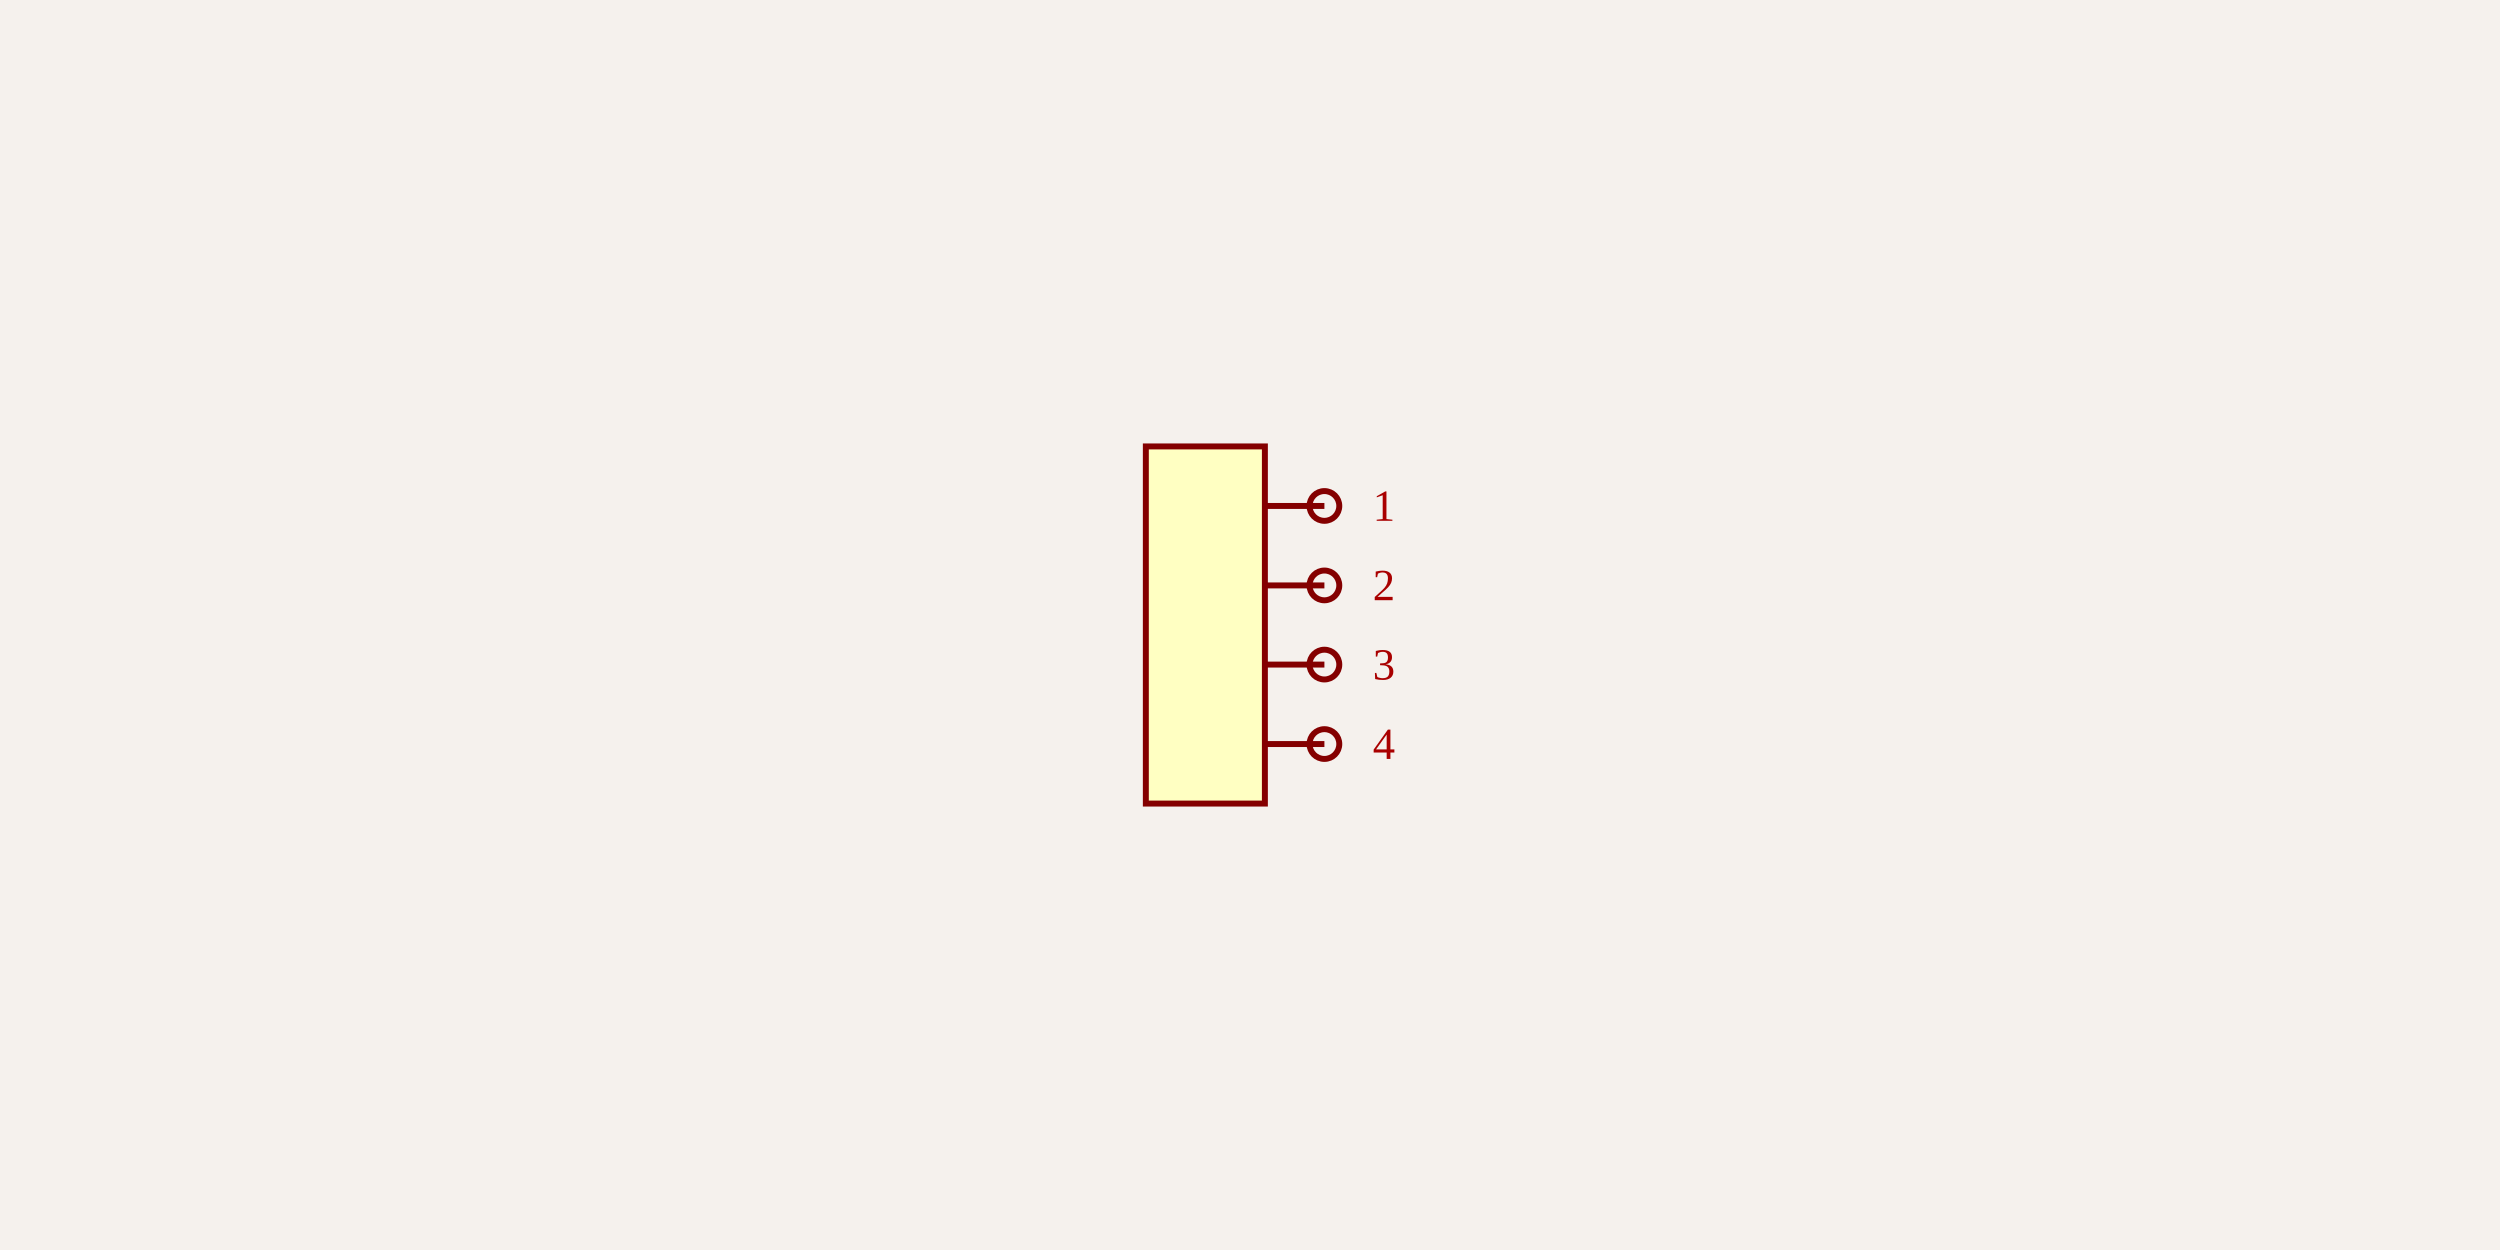
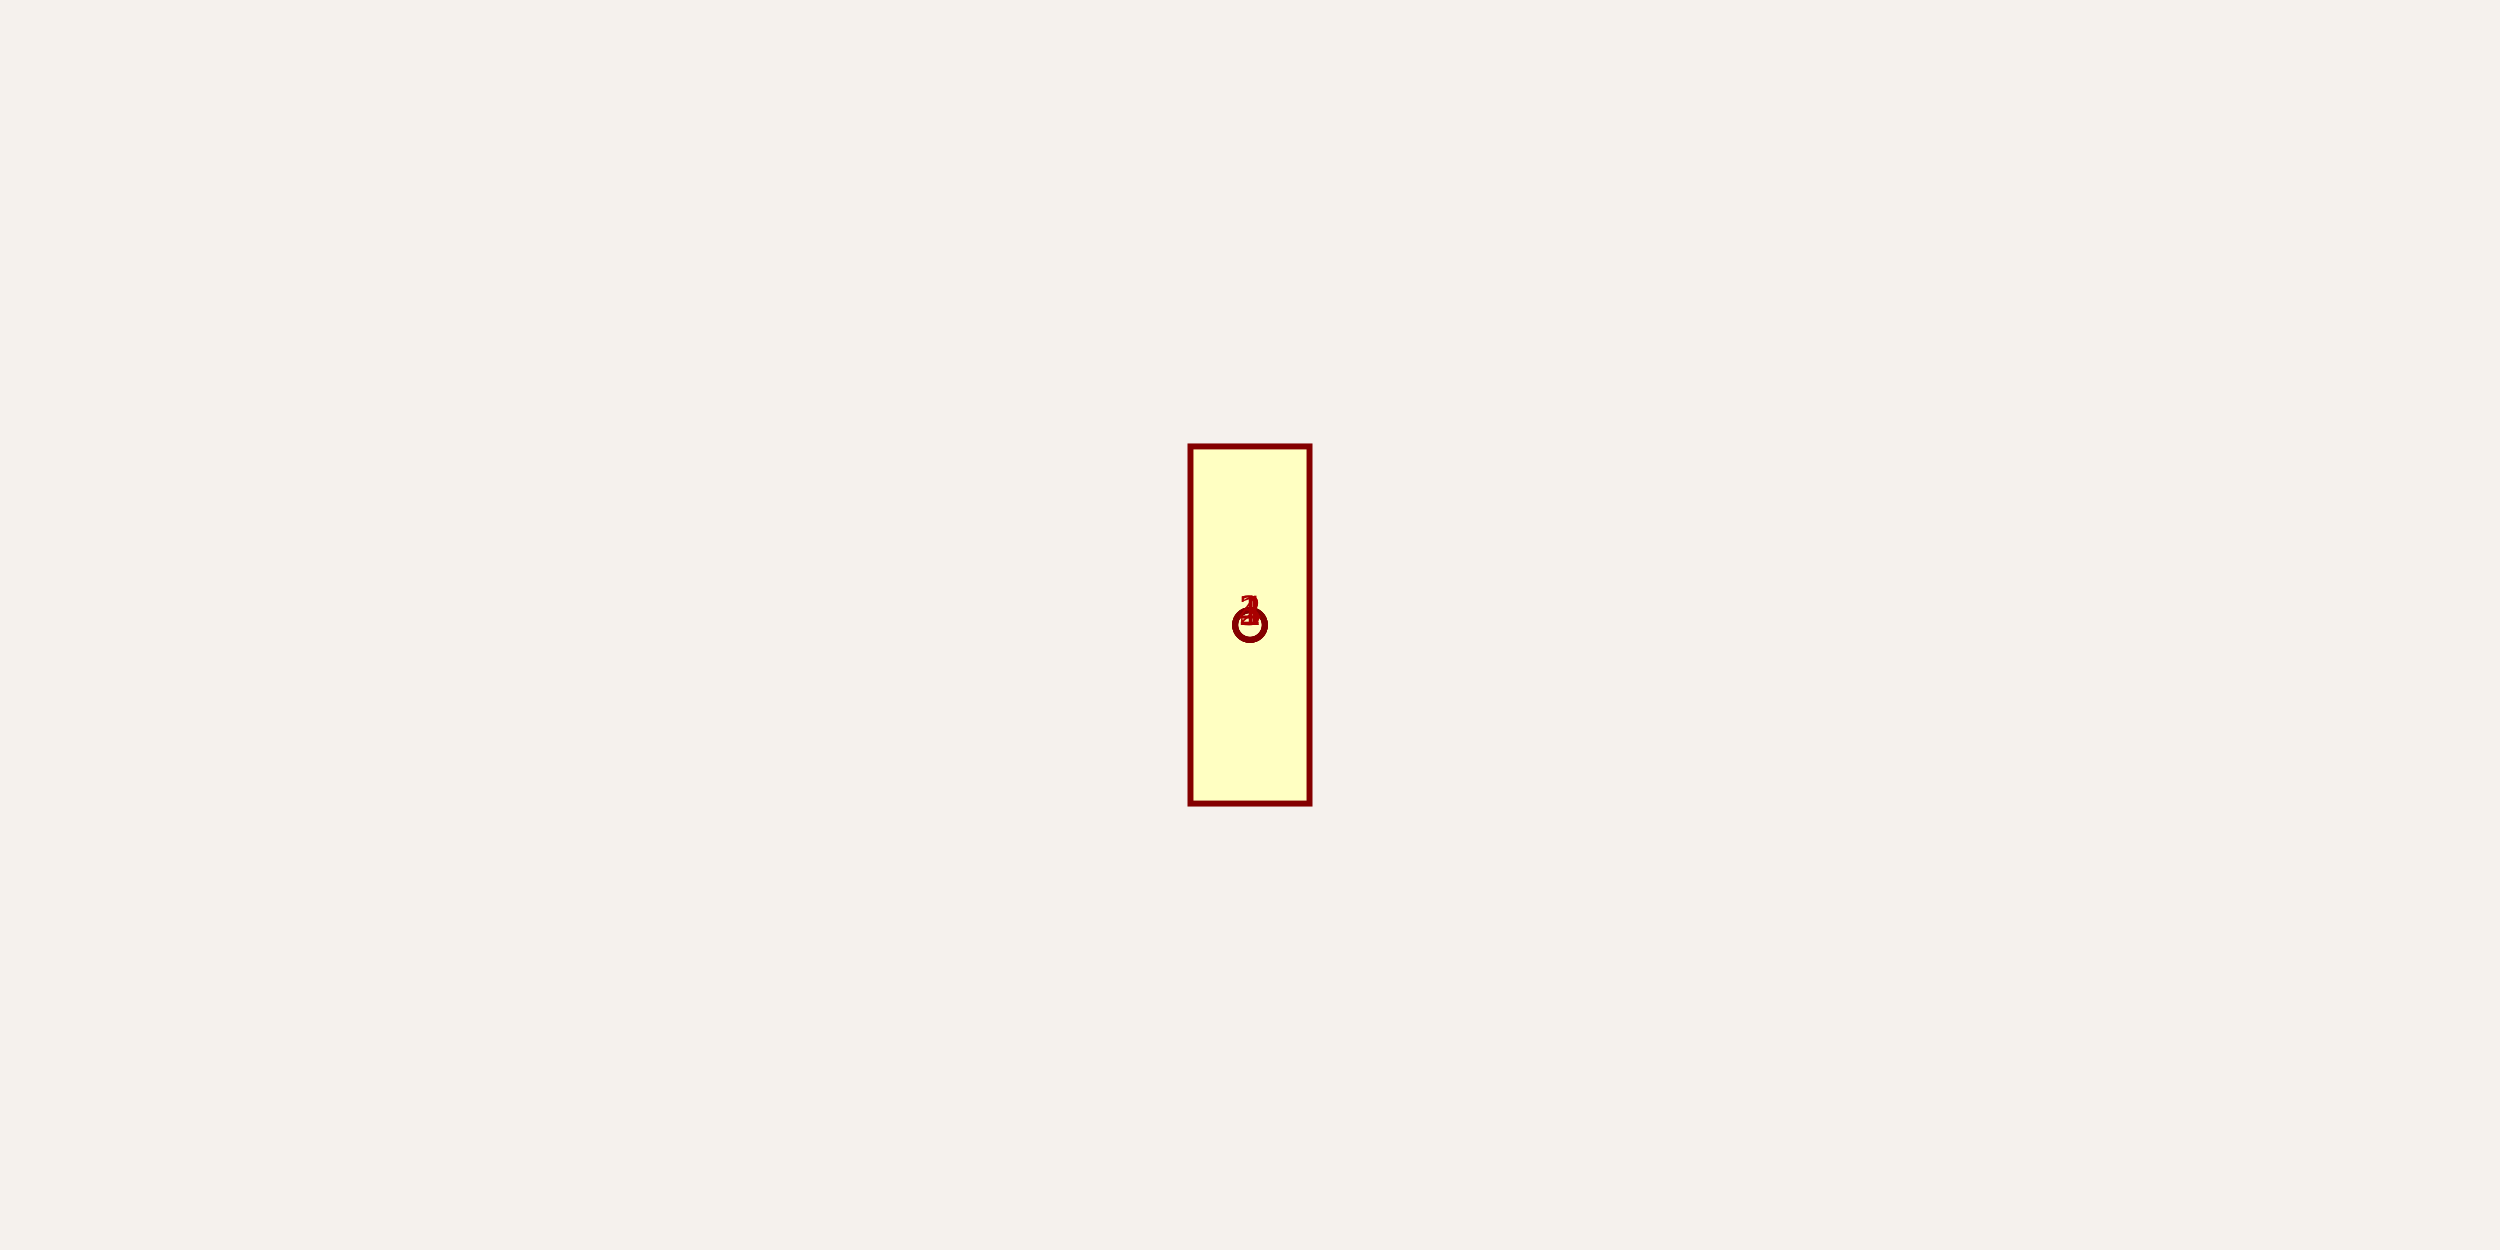
<svg xmlns="http://www.w3.org/2000/svg" width="1200" height="600" style="background-color: rgb(245, 241, 237)">
  <style>
              .boundary { fill: rgb(245, 241, 237); }
              .schematic-boundary { fill: none; stroke: #fff; stroke-width: 0.3; }
              .component { fill: none; stroke: rgb(132, 0, 0); }
              .chip { fill: rgb(255, 255, 194); stroke: rgb(132, 0, 0); }
              .component-pin { fill: none; stroke: rgb(132, 0, 0); }
              .trace { stroke: rgb(0, 150, 0); stroke-width: 2.857; fill: none; }
              .text { font-family: Arial, sans-serif; font-size: 28.571px; fill: rgb(0, 150, 0); }
              .pin-number { font-size: 21.429px; fill: rgb(169, 0, 0); }
              .port-label { fill: rgb(0, 100, 100); }
              .component-name { font-size: 35.714px; fill: rgb(0, 100, 100); }
            </style>
  <rect class="boundary" x="0" y="0" width="1200" height="600" />
-   <g transform="translate(578.5714, 300) rotate(0) scale(142.8571)">
+   <g transform="translate(600, 300) rotate(0) scale(142.8571)">
    <rect class="component chip" x="-0.2" y="-0.6" width="0.4" height="1.2" stroke-width="0.02" />
-     <line class="component-pin" x1="0.4" y1="-0.4" x2="0.2" y2="-0.4" stroke-width="0.02" />
-     <circle class="component-pin" cx="0.4" cy="-0.4" r="0.05" stroke-width="0.02" />
-     <line class="component-pin" x1="0.4" y1="-0.133" x2="0.2" y2="-0.133" stroke-width="0.02" />
-     <circle class="component-pin" cx="0.4" cy="-0.133" r="0.05" stroke-width="0.02" />
-     <line class="component-pin" x1="0.4" y1="0.133" x2="0.2" y2="0.133" stroke-width="0.02" />
-     <circle class="component-pin" cx="0.4" cy="0.133" r="0.05" stroke-width="0.02" />
-     <line class="component-pin" x1="0.4" y1="0.4" x2="0.2" y2="0.4" stroke-width="0.02" />
-     <circle class="component-pin" cx="0.4" cy="0.4" r="0.05" stroke-width="0.02" />
+     <line class="component-pin" x1="0" y1="0" x2="0" y2="0" stroke-width="0.02" />
+     <circle class="component-pin" cx="0" cy="0" r="0.05" stroke-width="0.02" />
+     <line class="component-pin" x1="0" y1="0" x2="0" y2="0" stroke-width="0.02" />
+     <circle class="component-pin" cx="0" cy="0" r="0.05" stroke-width="0.02" />
+     <line class="component-pin" x1="0" y1="0" x2="0" y2="0" stroke-width="0.02" />
+     <circle class="component-pin" cx="0" cy="0" r="0.05" stroke-width="0.02" />
+     <line class="component-pin" x1="0" y1="0" x2="0" y2="0" stroke-width="0.02" />
+     <circle class="component-pin" cx="0" cy="0" r="0.05" stroke-width="0.02" />
  </g>
  <g>
-     <text class="pin-number" x="664.286" y="250" text-anchor="middle" dominant-baseline="auto" font-size="21.429">1</text>
-     <text class="pin-number" x="664.286" y="288.095" text-anchor="middle" dominant-baseline="auto" font-size="21.429">2</text>
-     <text class="pin-number" x="664.286" y="326.19" text-anchor="middle" dominant-baseline="auto" font-size="21.429">3</text>
-     <text class="pin-number" x="664.286" y="364.286" text-anchor="middle" dominant-baseline="auto" font-size="21.429">4</text>
+     <text class="pin-number" x="600" y="300" text-anchor="middle" dominant-baseline="auto" font-size="21.429">1</text>
+     <text class="pin-number" x="600" y="300" text-anchor="middle" dominant-baseline="auto" font-size="21.429">2</text>
+     <text class="pin-number" x="600" y="300" text-anchor="middle" dominant-baseline="auto" font-size="21.429">3</text>
+     <text class="pin-number" x="600" y="300" text-anchor="middle" dominant-baseline="auto" font-size="21.429">4</text>
  </g>
</svg>
